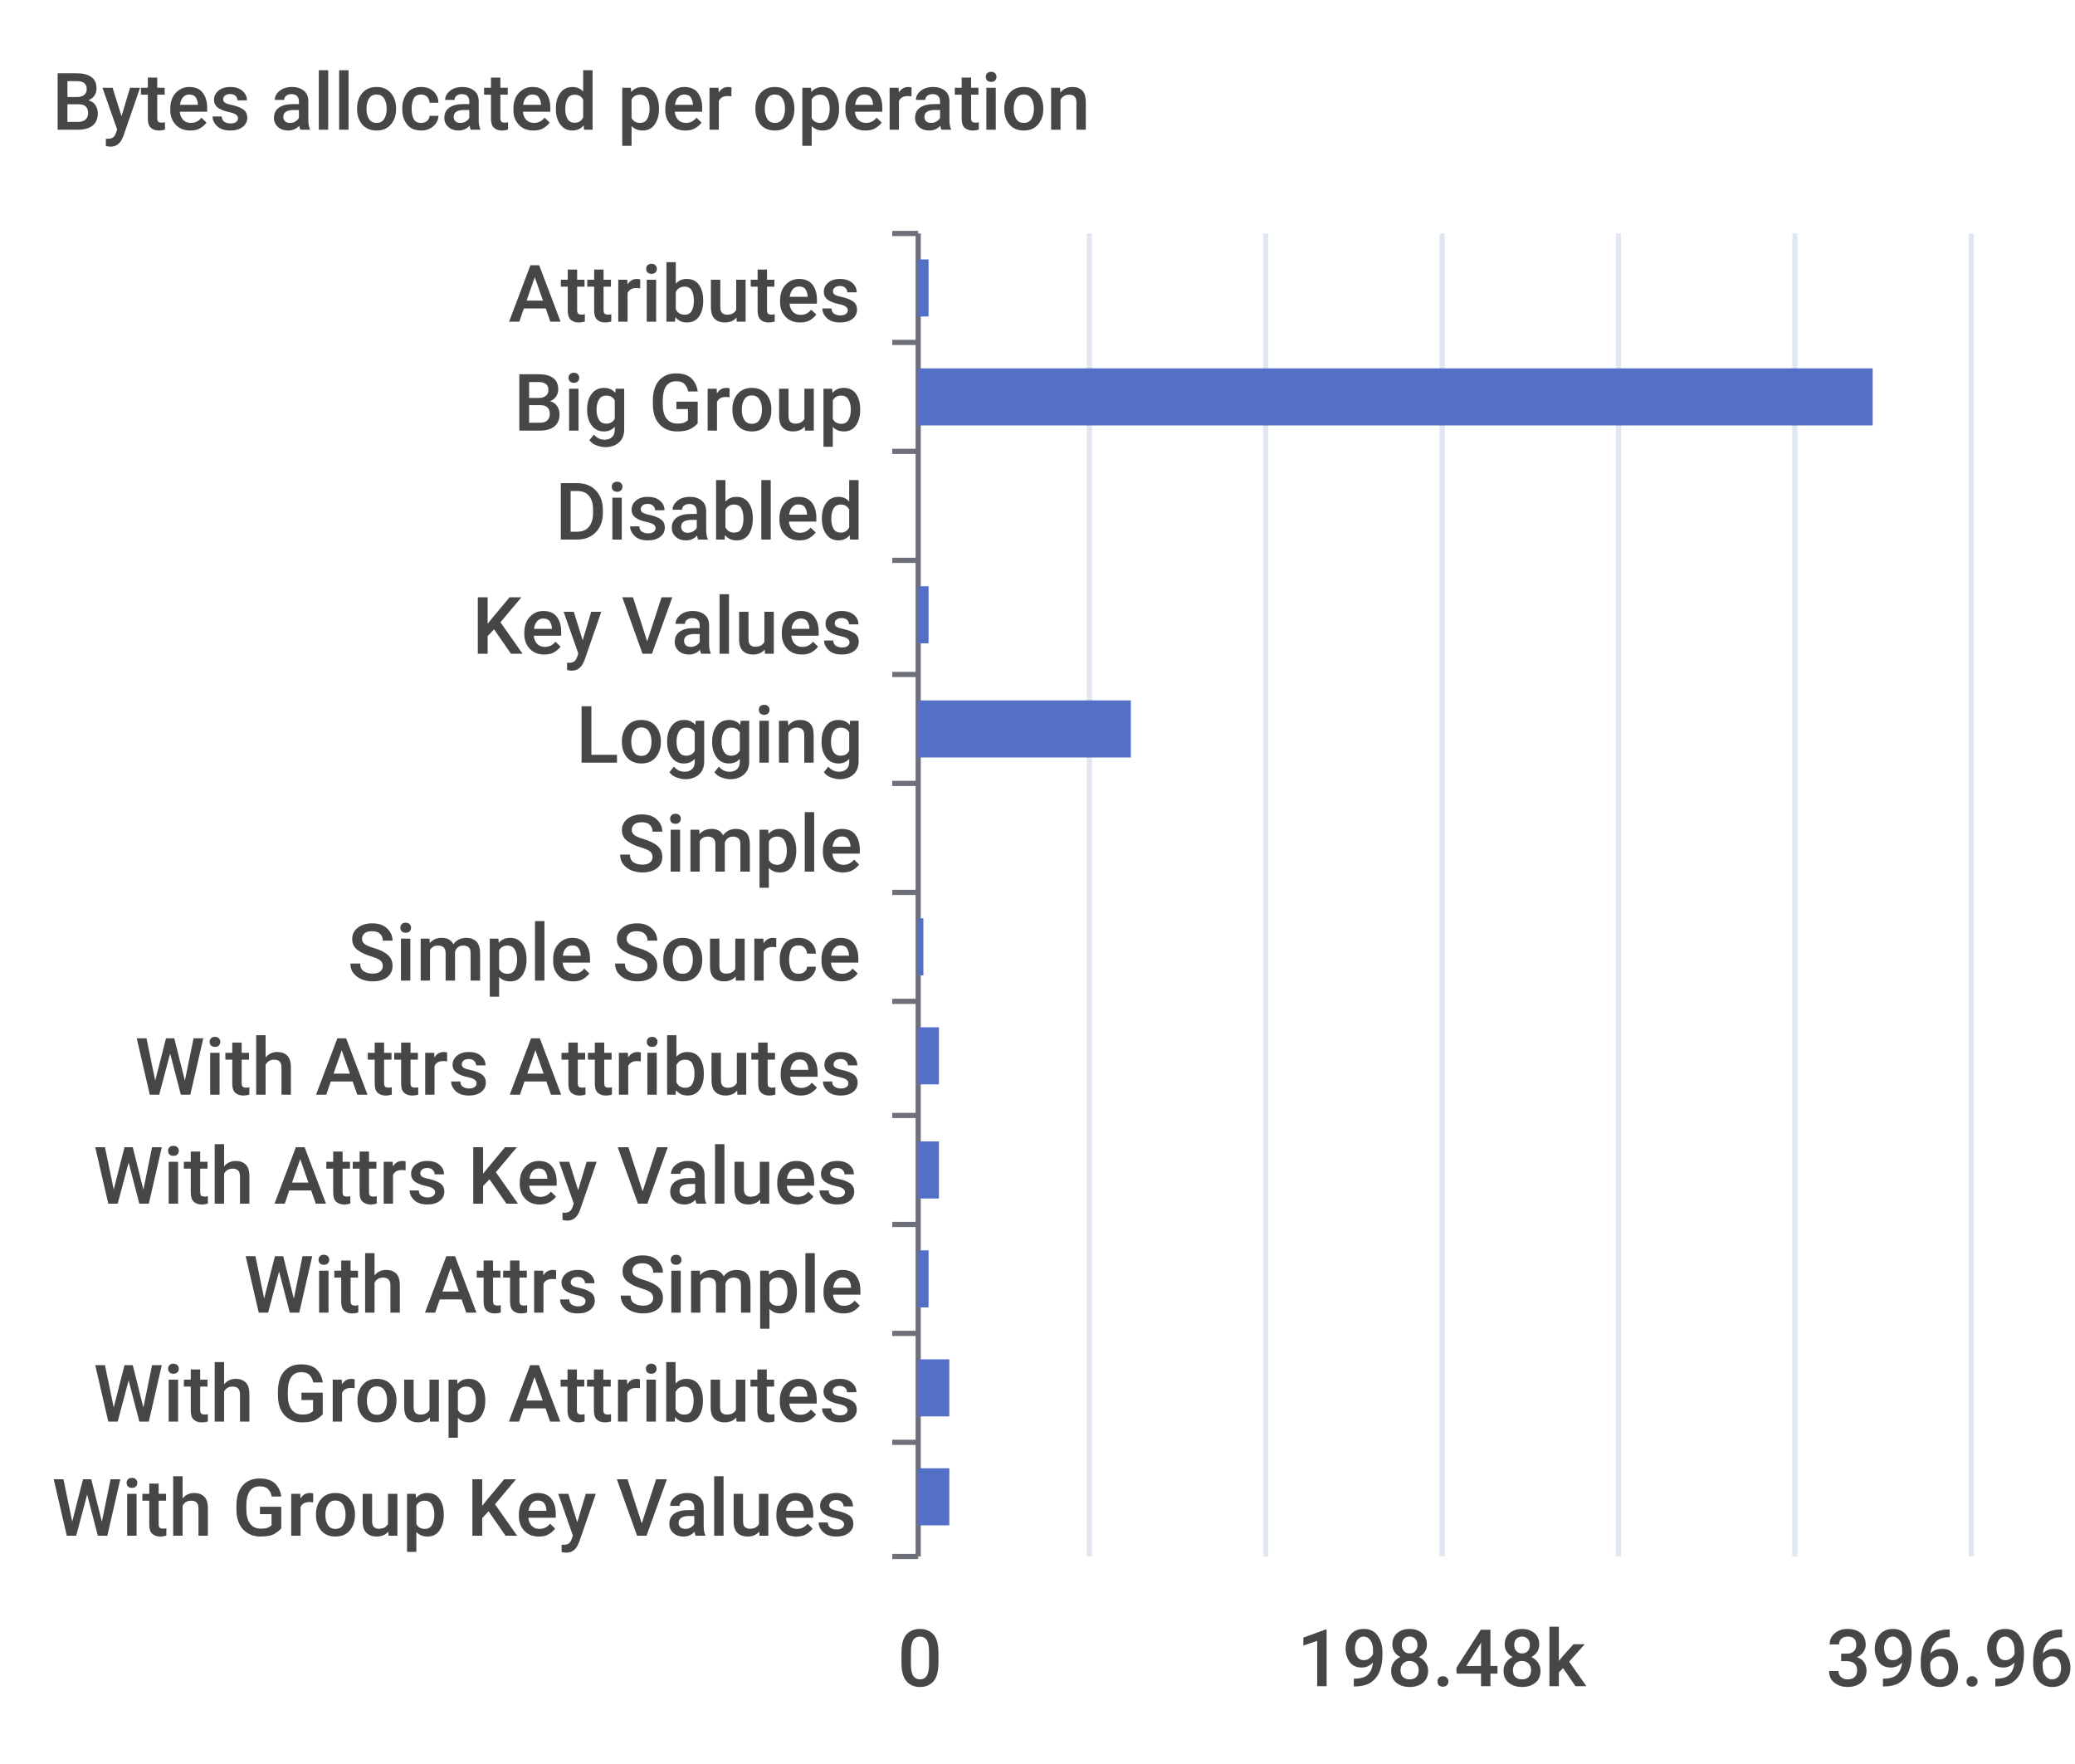
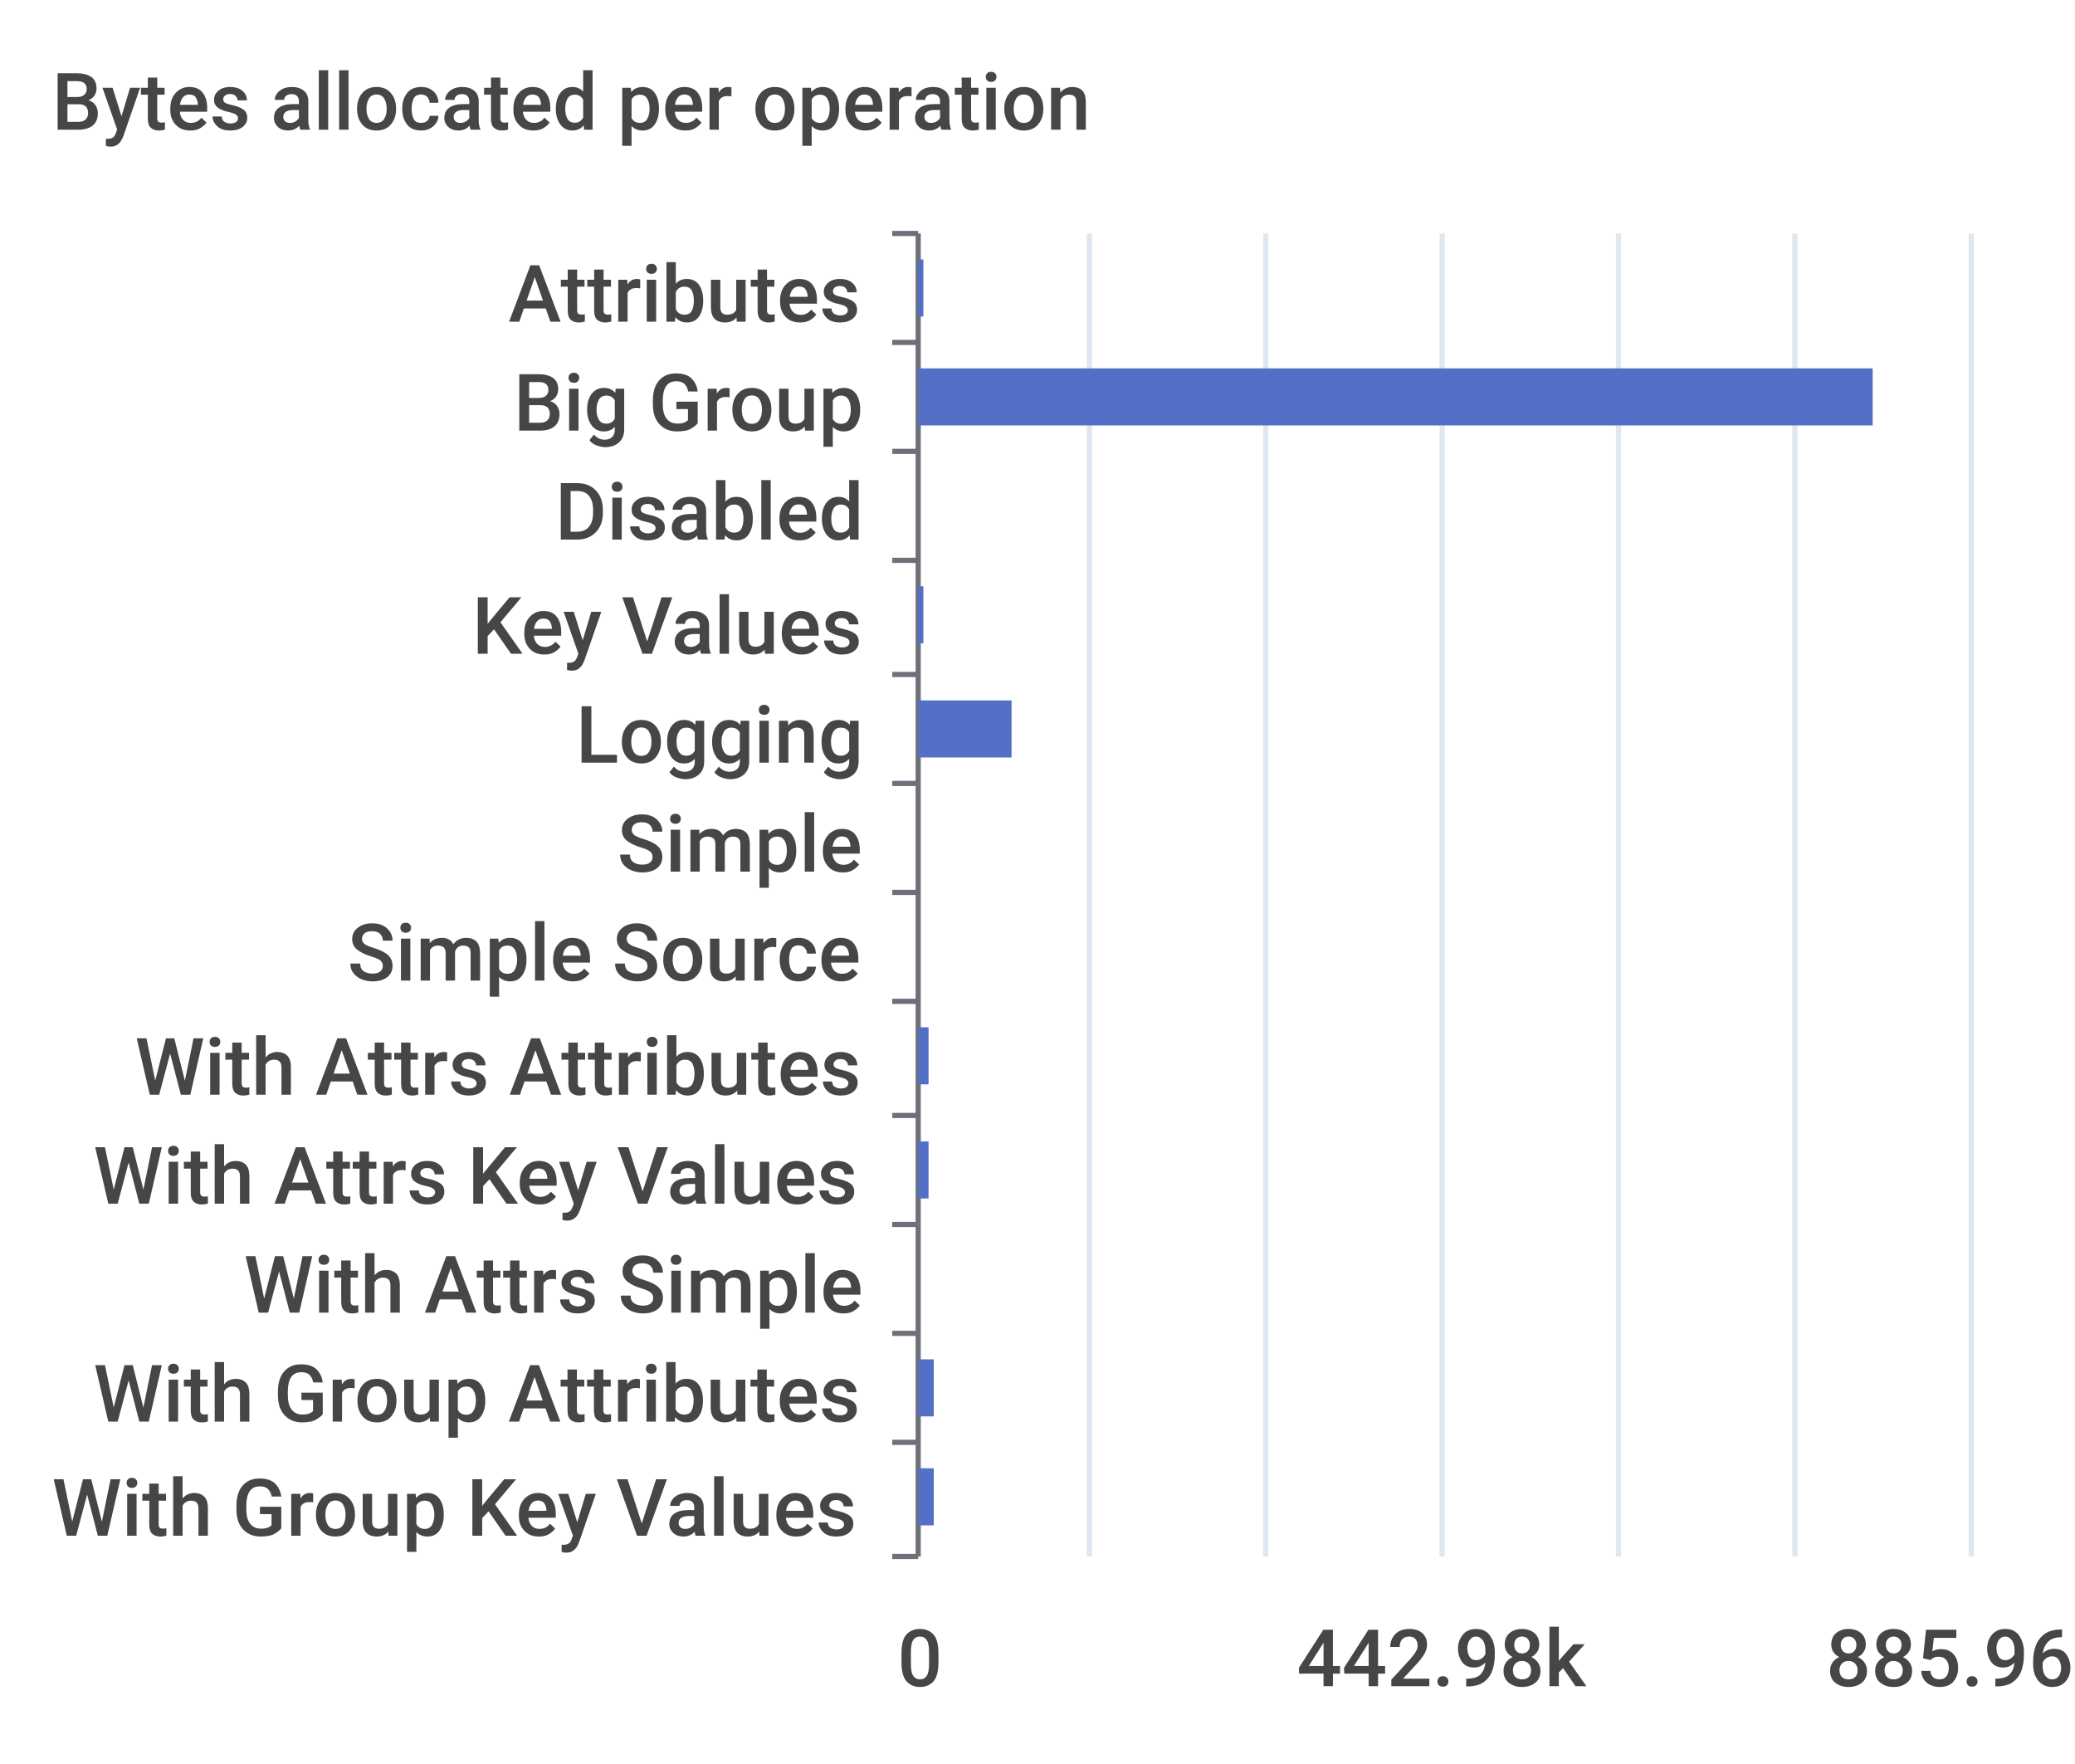
<svg xmlns="http://www.w3.org/2000/svg" width="400" height="340">\n<path d="M 0 0 L 400 0 L 400 340 L 0 340 L 0 0" style="stroke-width:0;stroke:none;fill:rgba(255,255,255,1.0)" />
  <text x="10" y="25" style="stroke-width:0;stroke:none;fill:rgba(70,70,70,1.0);font-size:15.3px;font-family:'Roboto Medium',sans-serif">Bytes allocated per operation</text>
  <path d="M 172 45 L 177 45" style="stroke-width:1;stroke:rgba(110,112,121,1.0);fill:none" />
  <path d="M 172 66 L 177 66" style="stroke-width:1;stroke:rgba(110,112,121,1.0);fill:none" />
  <path d="M 172 87 L 177 87" style="stroke-width:1;stroke:rgba(110,112,121,1.0);fill:none" />
  <path d="M 172 108 L 177 108" style="stroke-width:1;stroke:rgba(110,112,121,1.0);fill:none" />
  <path d="M 172 130 L 177 130" style="stroke-width:1;stroke:rgba(110,112,121,1.0);fill:none" />
  <path d="M 172 151 L 177 151" style="stroke-width:1;stroke:rgba(110,112,121,1.0);fill:none" />
  <path d="M 172 172 L 177 172" style="stroke-width:1;stroke:rgba(110,112,121,1.0);fill:none" />
  <path d="M 172 193 L 177 193" style="stroke-width:1;stroke:rgba(110,112,121,1.0);fill:none" />
  <path d="M 172 215 L 177 215" style="stroke-width:1;stroke:rgba(110,112,121,1.0);fill:none" />
  <path d="M 172 236 L 177 236" style="stroke-width:1;stroke:rgba(110,112,121,1.0);fill:none" />
  <path d="M 172 257 L 177 257" style="stroke-width:1;stroke:rgba(110,112,121,1.0);fill:none" />
  <path d="M 172 278 L 177 278" style="stroke-width:1;stroke:rgba(110,112,121,1.0);fill:none" />
  <path d="M 172 300 L 177 300" style="stroke-width:1;stroke:rgba(110,112,121,1.0);fill:none" />
  <path d="M 177 45 L 177 300" style="stroke-width:1;stroke:rgba(110,112,121,1.0);fill:none" />
  <text x="98" y="62" style="stroke-width:0;stroke:none;fill:rgba(70,70,70,1.0);font-size:15.3px;font-family:'Roboto Medium',sans-serif">Attributes</text>
  <text x="99" y="83" style="stroke-width:0;stroke:none;fill:rgba(70,70,70,1.0);font-size:15.3px;font-family:'Roboto Medium',sans-serif">Big Group</text>
  <text x="107" y="104" style="stroke-width:0;stroke:none;fill:rgba(70,70,70,1.0);font-size:15.3px;font-family:'Roboto Medium',sans-serif">Disabled</text>
  <text x="91" y="126" style="stroke-width:0;stroke:none;fill:rgba(70,70,70,1.0);font-size:15.3px;font-family:'Roboto Medium',sans-serif">Key Values</text>
  <text x="111" y="147" style="stroke-width:0;stroke:none;fill:rgba(70,70,70,1.0);font-size:15.3px;font-family:'Roboto Medium',sans-serif">Logging</text>
  <text x="119" y="168" style="stroke-width:0;stroke:none;fill:rgba(70,70,70,1.0);font-size:15.3px;font-family:'Roboto Medium',sans-serif">Simple</text>
  <text x="67" y="189" style="stroke-width:0;stroke:none;fill:rgba(70,70,70,1.0);font-size:15.3px;font-family:'Roboto Medium',sans-serif">Simple Source</text>
  <text x="26" y="211" style="stroke-width:0;stroke:none;fill:rgba(70,70,70,1.0);font-size:15.3px;font-family:'Roboto Medium',sans-serif">With Attrs Attributes</text>
  <text x="18" y="232" style="stroke-width:0;stroke:none;fill:rgba(70,70,70,1.0);font-size:15.3px;font-family:'Roboto Medium',sans-serif">With Attrs Key Values</text>
  <text x="47" y="253" style="stroke-width:0;stroke:none;fill:rgba(70,70,70,1.0);font-size:15.3px;font-family:'Roboto Medium',sans-serif">With Attrs Simple</text>
  <text x="18" y="274" style="stroke-width:0;stroke:none;fill:rgba(70,70,70,1.0);font-size:15.3px;font-family:'Roboto Medium',sans-serif">With Group Attributes</text>
  <text x="10" y="296" style="stroke-width:0;stroke:none;fill:rgba(70,70,70,1.0);font-size:15.3px;font-family:'Roboto Medium',sans-serif">With Group Key Values</text>
  <text x="173" y="325" style="stroke-width:0;stroke:none;fill:rgba(70,70,70,1.0);font-size:15.3px;font-family:'Roboto Medium',sans-serif">0</text>
-   <text x="250" y="325" style="stroke-width:0;stroke:none;fill:rgba(70,70,70,1.0);font-size:15.3px;font-family:'Roboto Medium',sans-serif">198.48k</text>
-   <text x="352" y="325" style="stroke-width:0;stroke:none;fill:rgba(70,70,70,1.0);font-size:15.3px;font-family:'Roboto Medium',sans-serif">396.96k</text>
+   <text x="250" y="325" style="stroke-width:0;stroke:none;fill:rgba(70,70,70,1.0);font-size:15.3px;font-family:'Roboto Medium',sans-serif">442.98k</text>
+   <text x="352" y="325" style="stroke-width:0;stroke:none;fill:rgba(70,70,70,1.0);font-size:15.3px;font-family:'Roboto Medium',sans-serif">885.96k</text>
  <path d="M 210 45 L 210 300" style="stroke-width:1;stroke:rgba(224,230,242,1.0);fill:none" />
  <path d="M 244 45 L 244 300" style="stroke-width:1;stroke:rgba(224,230,242,1.0);fill:none" />
  <path d="M 278 45 L 278 300" style="stroke-width:1;stroke:rgba(224,230,242,1.0);fill:none" />
  <path d="M 312 45 L 312 300" style="stroke-width:1;stroke:rgba(224,230,242,1.0);fill:none" />
  <path d="M 346 45 L 346 300" style="stroke-width:1;stroke:rgba(224,230,242,1.0);fill:none" />
  <path d="M 380 45 L 380 300" style="stroke-width:1;stroke:rgba(224,230,242,1.0);fill:none" />
-   <path d="M 177 283 L 183 283 L 183 294 L 177 294 L 177 283" style="stroke-width:0;stroke:none;fill:rgba(84,112,198,1.0)" />
-   <path d="M 177 262 L 183 262 L 183 273 L 177 273 L 177 262" style="stroke-width:0;stroke:none;fill:rgba(84,112,198,1.0)" />
-   <path d="M 177 241 L 179 241 L 179 252 L 177 252 L 177 241" style="stroke-width:0;stroke:none;fill:rgba(84,112,198,1.0)" />
-   <path d="M 177 220 L 181 220 L 181 231 L 177 231 L 177 220" style="stroke-width:0;stroke:none;fill:rgba(84,112,198,1.0)" />
-   <path d="M 177 198 L 181 198 L 181 209 L 177 209 L 177 198" style="stroke-width:0;stroke:none;fill:rgba(84,112,198,1.0)" />
-   <path d="M 177 177 L 178 177 L 178 188 L 177 188 L 177 177" style="stroke-width:0;stroke:none;fill:rgba(84,112,198,1.0)" />
+   <path d="M 177 283 L 180 283 L 180 294 L 177 294 L 177 283" style="stroke-width:0;stroke:none;fill:rgba(84,112,198,1.0)" />
+   <path d="M 177 262 L 180 262 L 180 273 L 177 273 L 177 262" style="stroke-width:0;stroke:none;fill:rgba(84,112,198,1.0)" />
+   <path d="M 177 241 L 177 241 L 177 252 L 177 252 L 177 241" style="stroke-width:0;stroke:none;fill:rgba(84,112,198,1.0)" />
+   <path d="M 177 220 L 179 220 L 179 231 L 177 231 L 177 220" style="stroke-width:0;stroke:none;fill:rgba(84,112,198,1.0)" />
+   <path d="M 177 198 L 179 198 L 179 209 L 177 209 L 177 198" style="stroke-width:0;stroke:none;fill:rgba(84,112,198,1.0)" />
+   <path d="M 177 177 L 177 177 L 177 188 L 177 188 L 177 177" style="stroke-width:0;stroke:none;fill:rgba(84,112,198,1.0)" />
  <path d="M 177 156 L 177 156 L 177 167 L 177 167 L 177 156" style="stroke-width:0;stroke:none;fill:rgba(84,112,198,1.0)" />
-   <path d="M 177 135 L 218 135 L 218 146 L 177 146 L 177 135" style="stroke-width:0;stroke:none;fill:rgba(84,112,198,1.0)" />
-   <path d="M 177 113 L 179 113 L 179 124 L 177 124 L 177 113" style="stroke-width:0;stroke:none;fill:rgba(84,112,198,1.0)" />
+   <path d="M 177 135 L 195 135 L 195 146 L 177 146 L 177 135" style="stroke-width:0;stroke:none;fill:rgba(84,112,198,1.0)" />
+   <path d="M 177 113 L 178 113 L 178 124 L 177 124 L 177 113" style="stroke-width:0;stroke:none;fill:rgba(84,112,198,1.0)" />
  <path d="M 177 92 L 177 92 L 177 103 L 177 103 L 177 92" style="stroke-width:0;stroke:none;fill:rgba(84,112,198,1.0)" />
  <path d="M 177 71 L 361 71 L 361 82 L 177 82 L 177 71" style="stroke-width:0;stroke:none;fill:rgba(84,112,198,1.0)" />
-   <path d="M 177 50 L 179 50 L 179 61 L 177 61 L 177 50" style="stroke-width:0;stroke:none;fill:rgba(84,112,198,1.0)" />
+   <path d="M 177 50 L 178 50 L 178 61 L 177 61 L 177 50" style="stroke-width:0;stroke:none;fill:rgba(84,112,198,1.0)" />
</svg>
